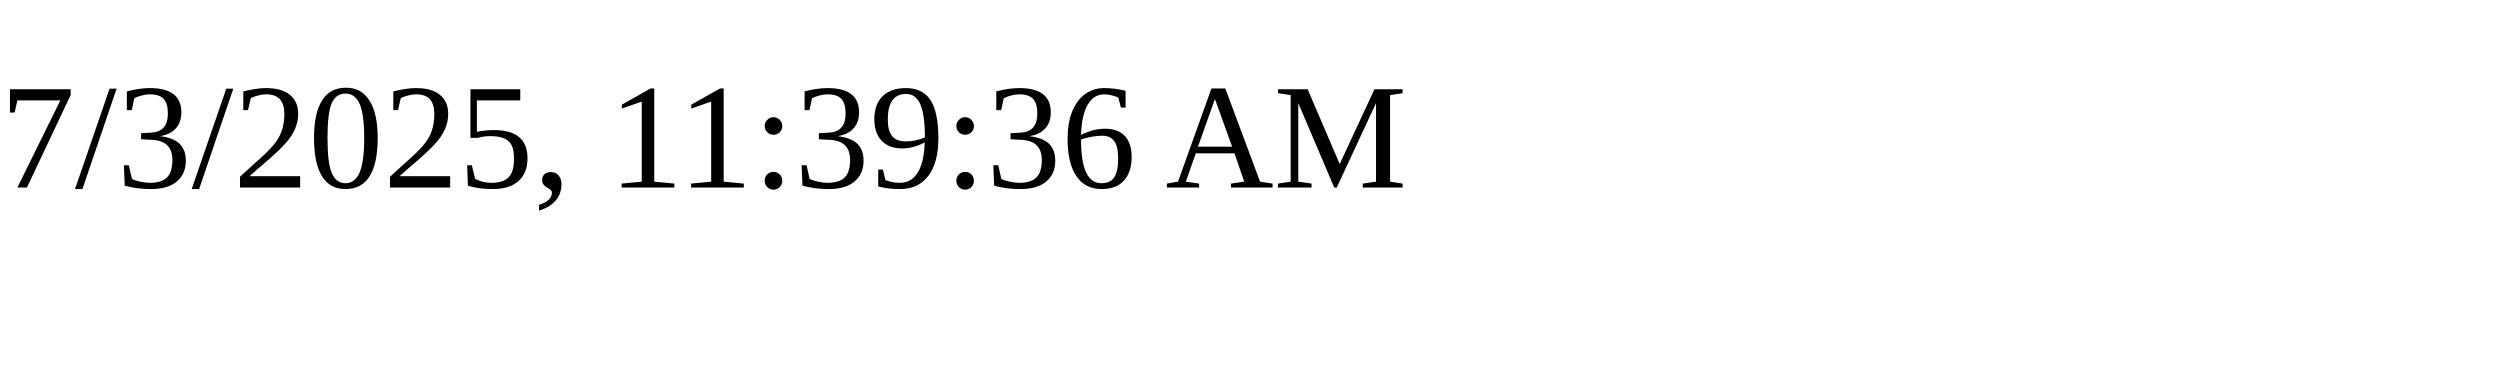
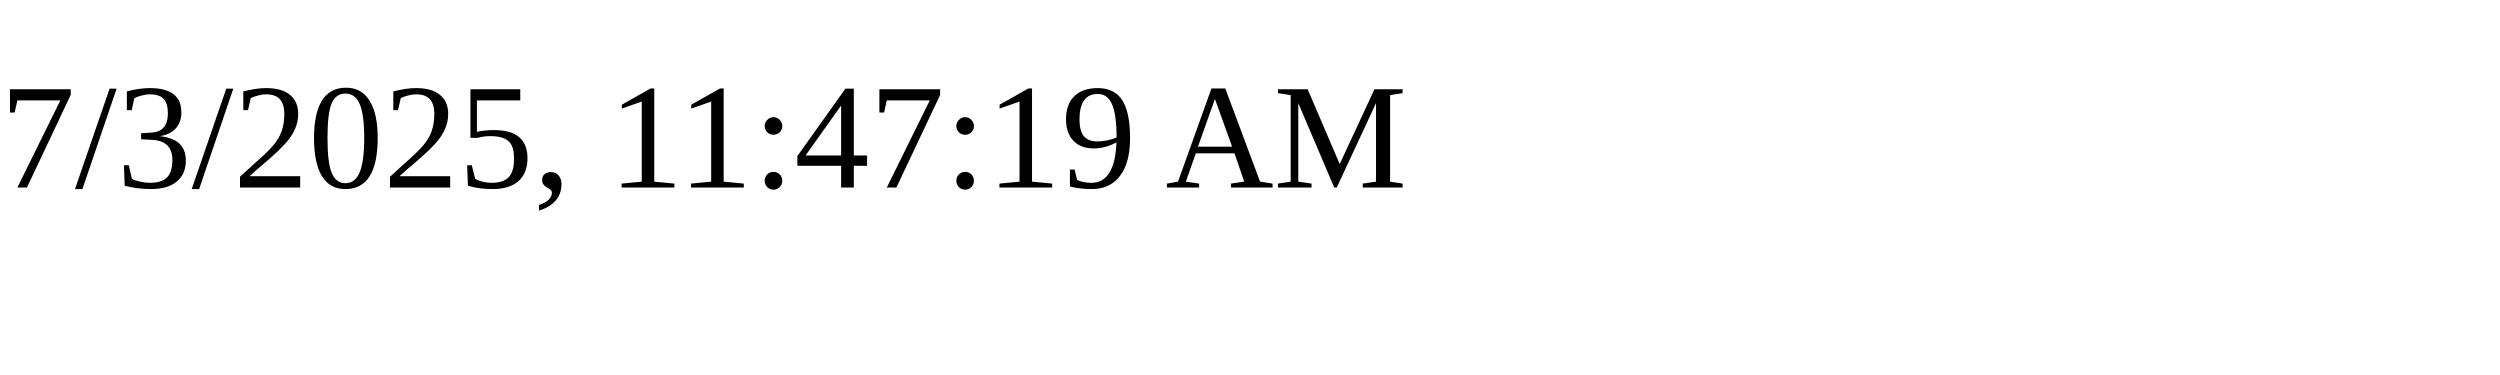
<svg xmlns="http://www.w3.org/2000/svg" height="30" width="200">
-   <text x="0" y="15">7/3/2025, 11:39:36 AM</text>
+   <text x="0" y="15">7/3/2025, 11:47:19 AM</text>
</svg>
